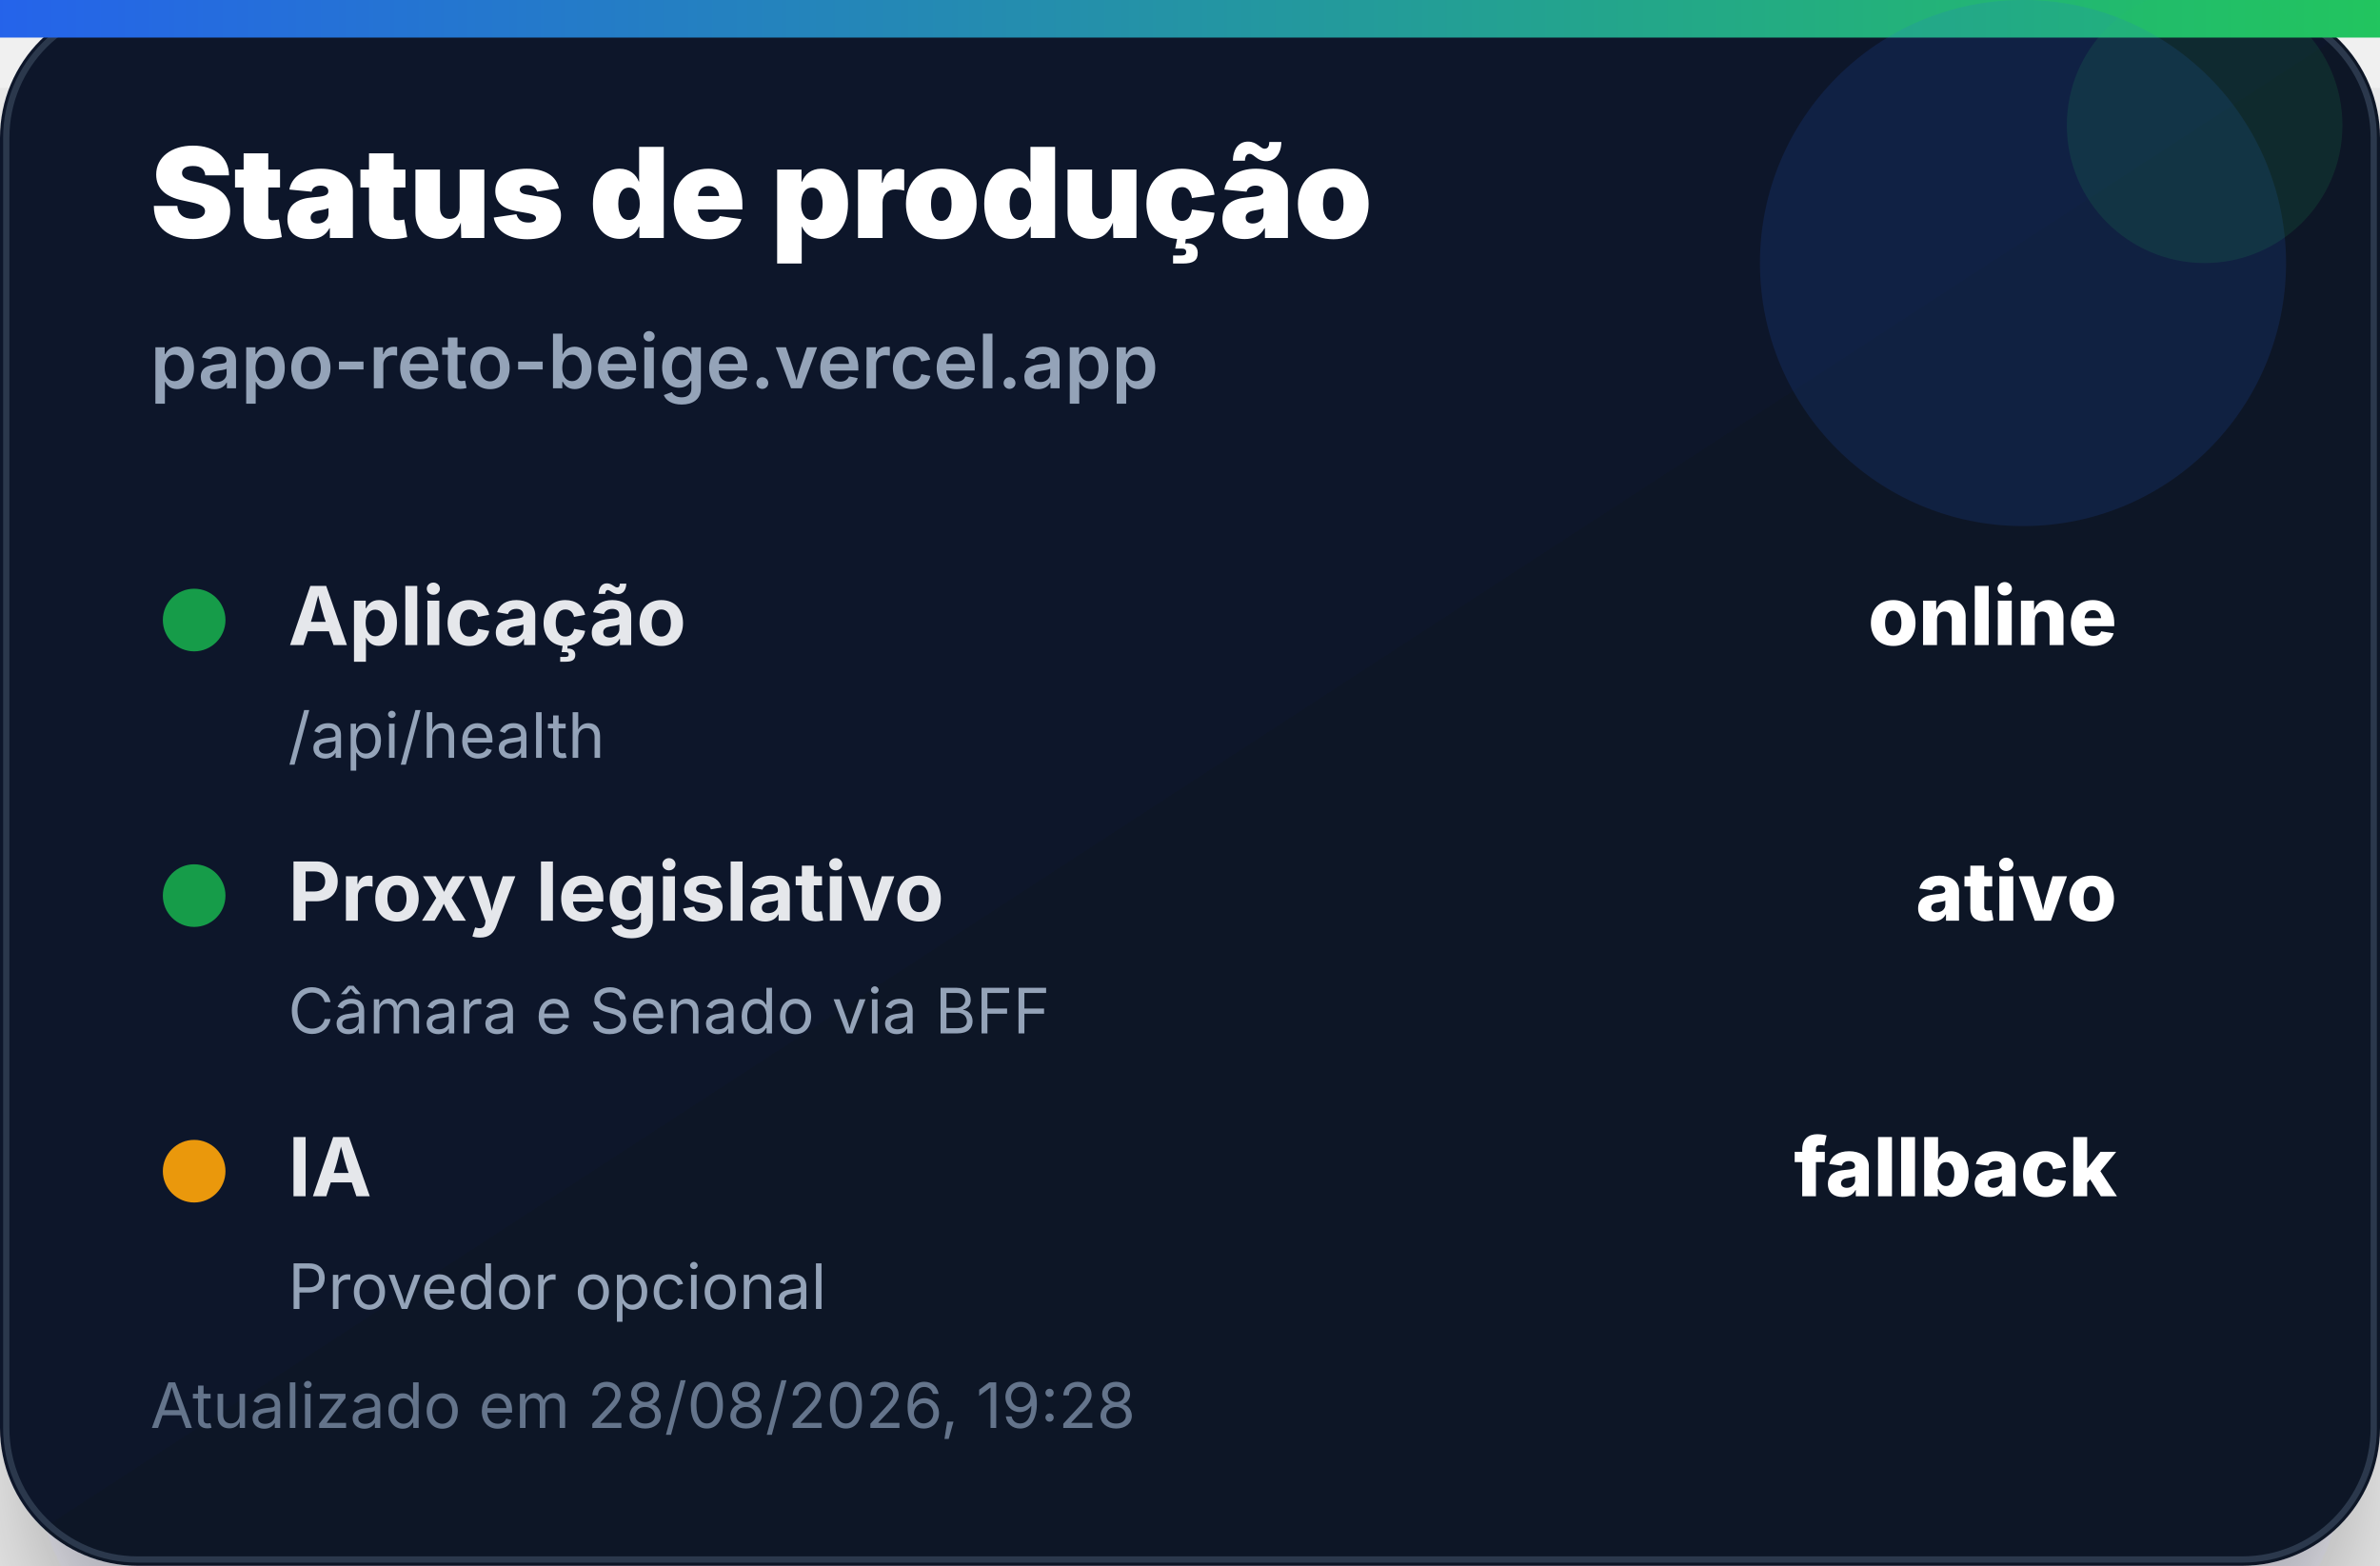
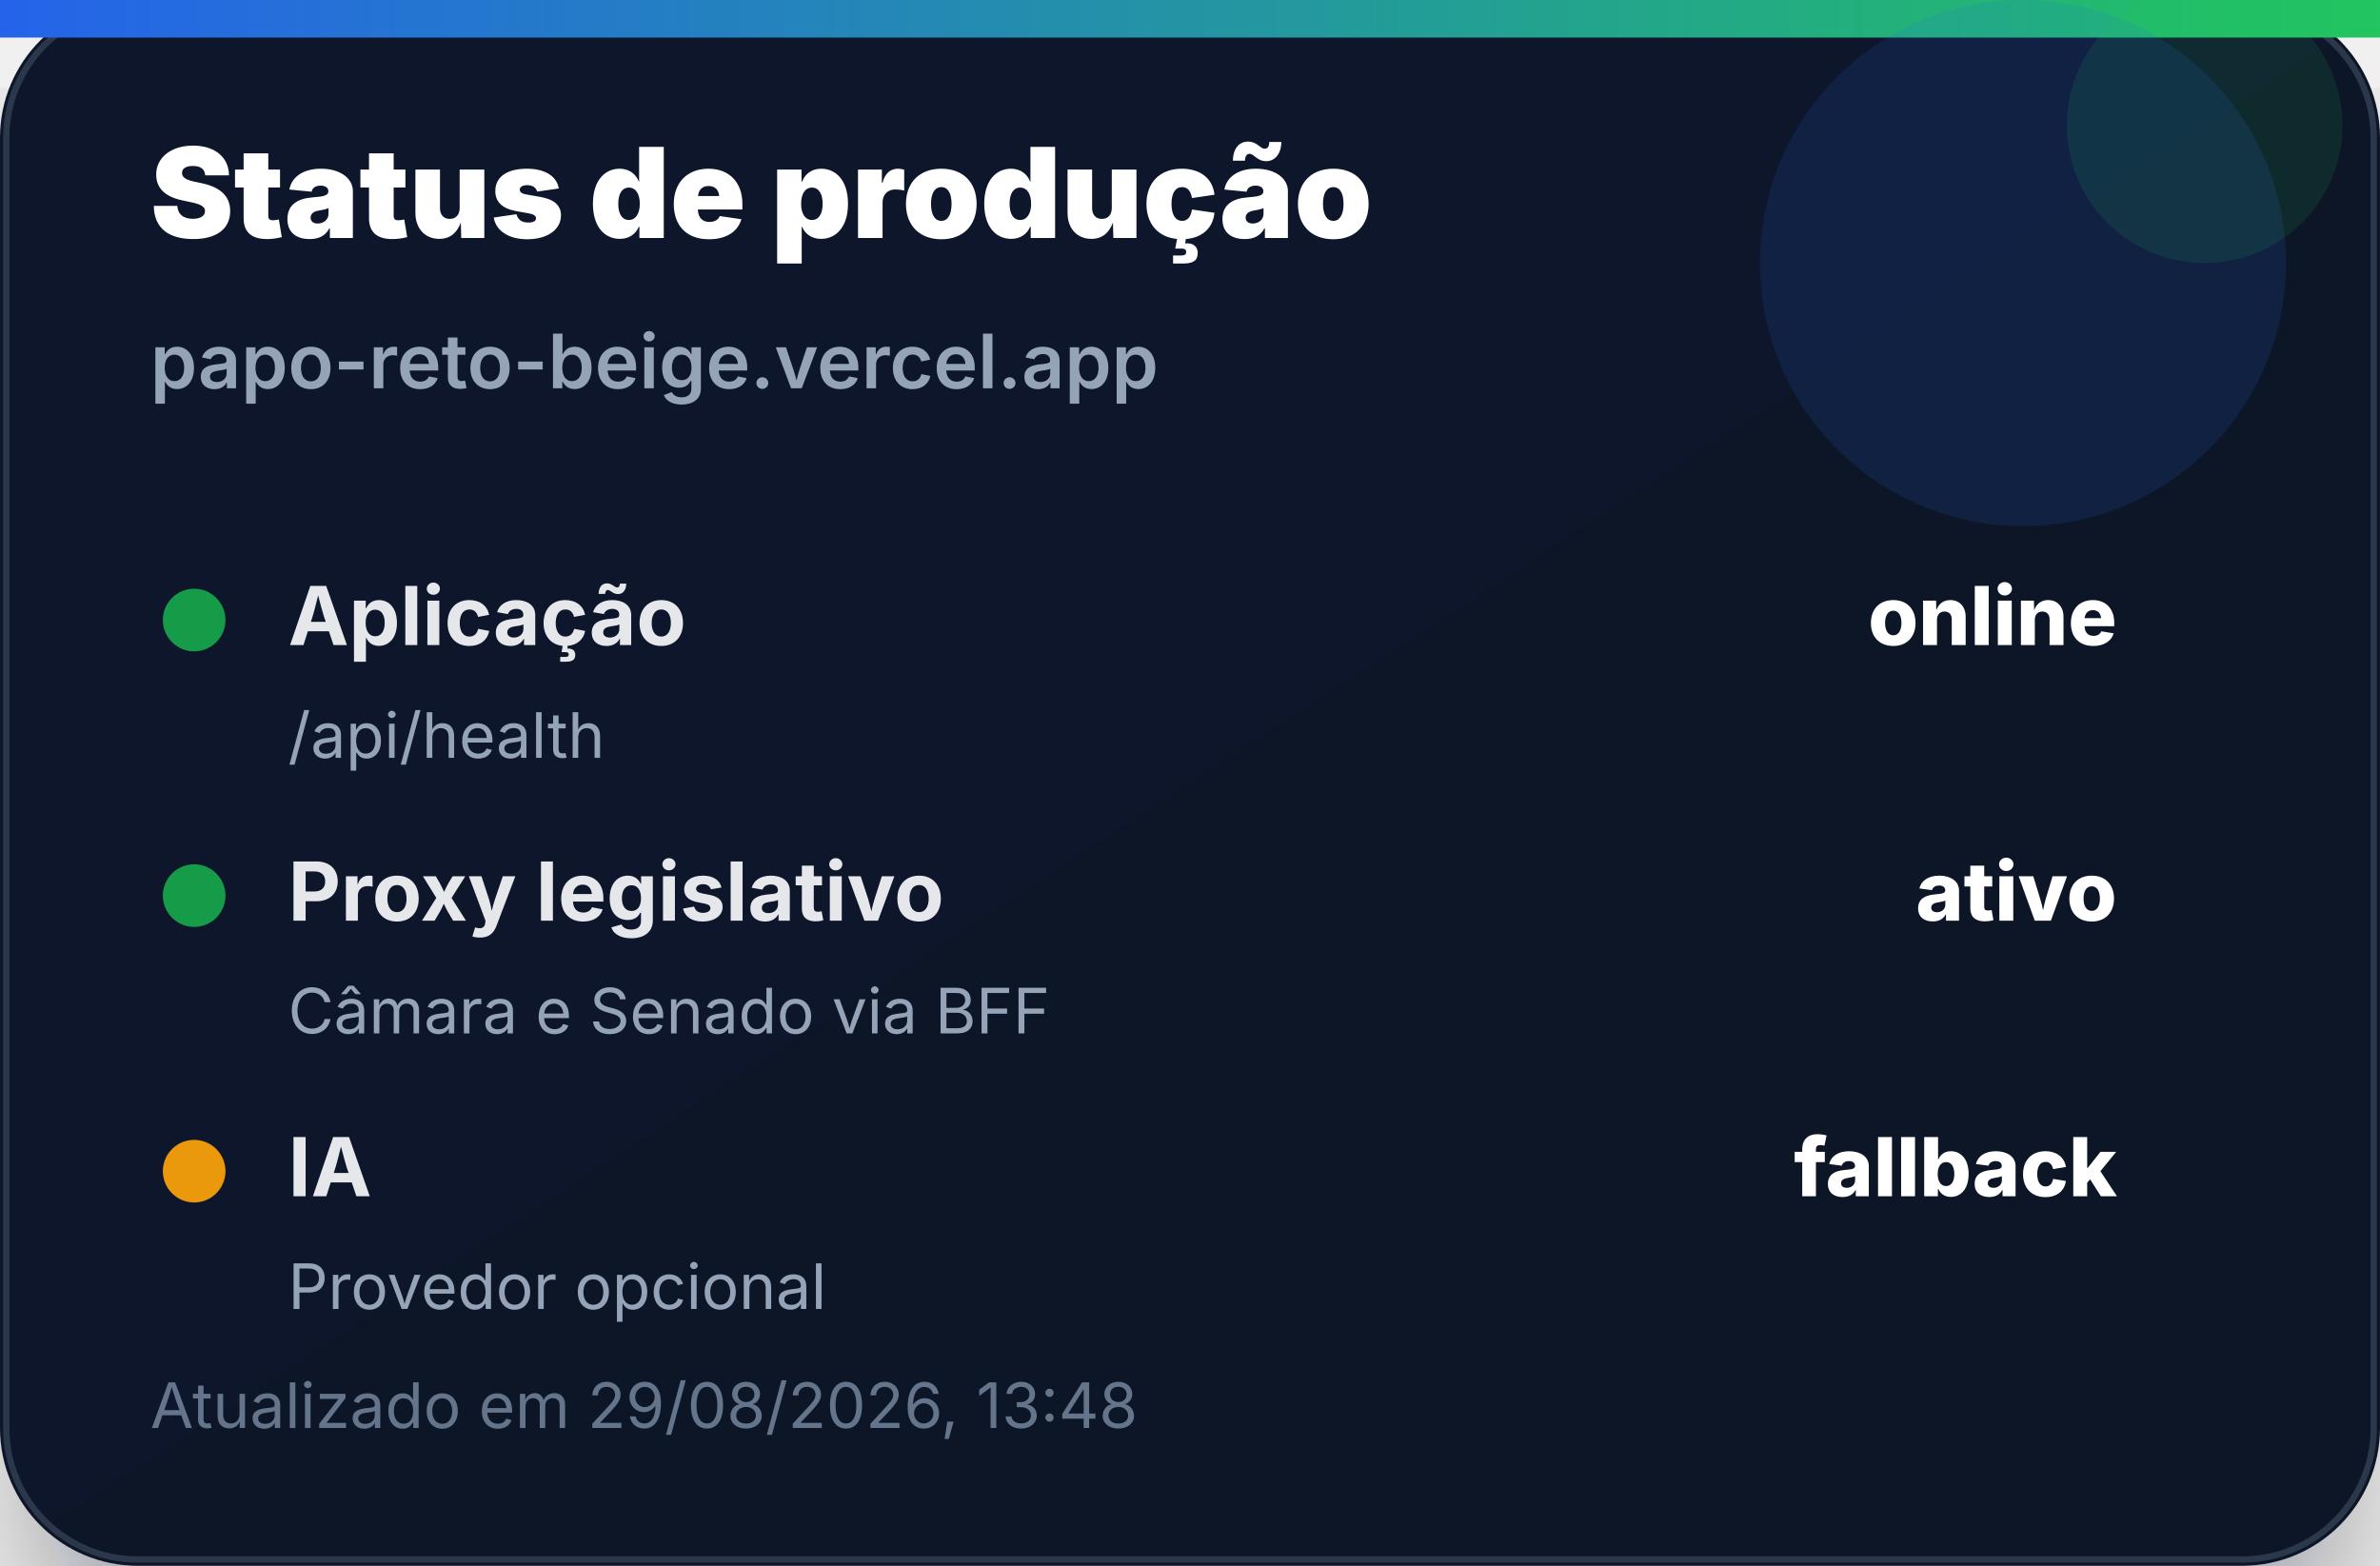
<svg xmlns="http://www.w3.org/2000/svg" width="380" height="250" viewBox="0 0 380 250" role="img" aria-label="Status de produção">
  <defs>
    <linearGradient id="bg" x1="0" x2="1" y1="0" y2="1">
      <stop offset="0%" stop-color="#0f172a" />
      <stop offset="100%" stop-color="#111827" />
    </linearGradient>
    <linearGradient id="accent" x1="0" x2="1">
      <stop offset="0%" stop-color="#2563eb" />
      <stop offset="100%" stop-color="#22c55e" />
    </linearGradient>
    <filter id="shadow" x="-20%" y="-20%" width="140%" height="140%">
      <feDropShadow dx="0" dy="14" stdDeviation="14" flood-color="#020617" flood-opacity="0.35" />
    </filter>
  </defs>
  <rect width="380" height="250" rx="22" fill="url(#bg)" filter="url(#shadow)" />
  <rect x="1" y="1" width="378" height="248" rx="21" fill="none" stroke="#334155" stroke-opacity="0.8" />
  <rect x="0" y="0" width="380" height="6" fill="url(#accent)" />
  <circle cx="323" cy="42" r="42" fill="#2563eb" opacity="0.14" />
  <circle cx="352" cy="20" r="22" fill="#22c55e" opacity="0.12" />
  <text x="24" y="38" font-family="Inter, Segoe UI, Arial, sans-serif" font-size="20" font-weight="900" fill="#ffffff">Status de produção</text>
  <text x="24" y="62" font-family="Inter, Segoe UI, Arial, sans-serif" font-size="12" font-weight="600" fill="#94a3b8">papo-reto-beige.vercel.app</text>
  <g transform="translate(24 92)">
    <circle cx="7" cy="7" r="5" fill="#16a34a" opacity="0.95" />
    <text x="22" y="11" font-family="Inter, Segoe UI, Arial, sans-serif" font-size="13" font-weight="700" fill="#e5e7eb">Aplicação</text>
    <text x="314" y="11" text-anchor="end" font-family="Inter, Segoe UI, Arial, sans-serif" font-size="13" font-weight="800" fill="#ffffff">online</text>
    <text x="22" y="29" font-family="Inter, Segoe UI, Arial, sans-serif" font-size="10" fill="#94a3b8">/api/health</text>
  </g>
  <g transform="translate(24 136)">
    <circle cx="7" cy="7" r="5" fill="#16a34a" opacity="0.95" />
    <text x="22" y="11" font-family="Inter, Segoe UI, Arial, sans-serif" font-size="13" font-weight="700" fill="#e5e7eb">Proxy legislativo</text>
    <text x="314" y="11" text-anchor="end" font-family="Inter, Segoe UI, Arial, sans-serif" font-size="13" font-weight="800" fill="#ffffff">ativo</text>
    <text x="22" y="29" font-family="Inter, Segoe UI, Arial, sans-serif" font-size="10" fill="#94a3b8">Câmara e Senado via BFF</text>
  </g>
  <g transform="translate(24 180)">
    <circle cx="7" cy="7" r="5" fill="#f59e0b" opacity="0.95" />
    <text x="22" y="11" font-family="Inter, Segoe UI, Arial, sans-serif" font-size="13" font-weight="700" fill="#e5e7eb">IA</text>
    <text x="314" y="11" text-anchor="end" font-family="Inter, Segoe UI, Arial, sans-serif" font-size="13" font-weight="800" fill="#ffffff">fallback</text>
    <text x="22" y="29" font-family="Inter, Segoe UI, Arial, sans-serif" font-size="10" fill="#94a3b8">Provedor opcional</text>
  </g>
-   <text x="24" y="228" font-family="Inter, Segoe UI, Arial, sans-serif" font-size="10" fill="#64748b">Atualizado em 28/08/2026, 19:28</text>
+   <text x="24" y="228" font-family="Inter, Segoe UI, Arial, sans-serif" font-size="10" fill="#64748b">Atualizado em 29/08/2026, 13:48</text>
</svg>
